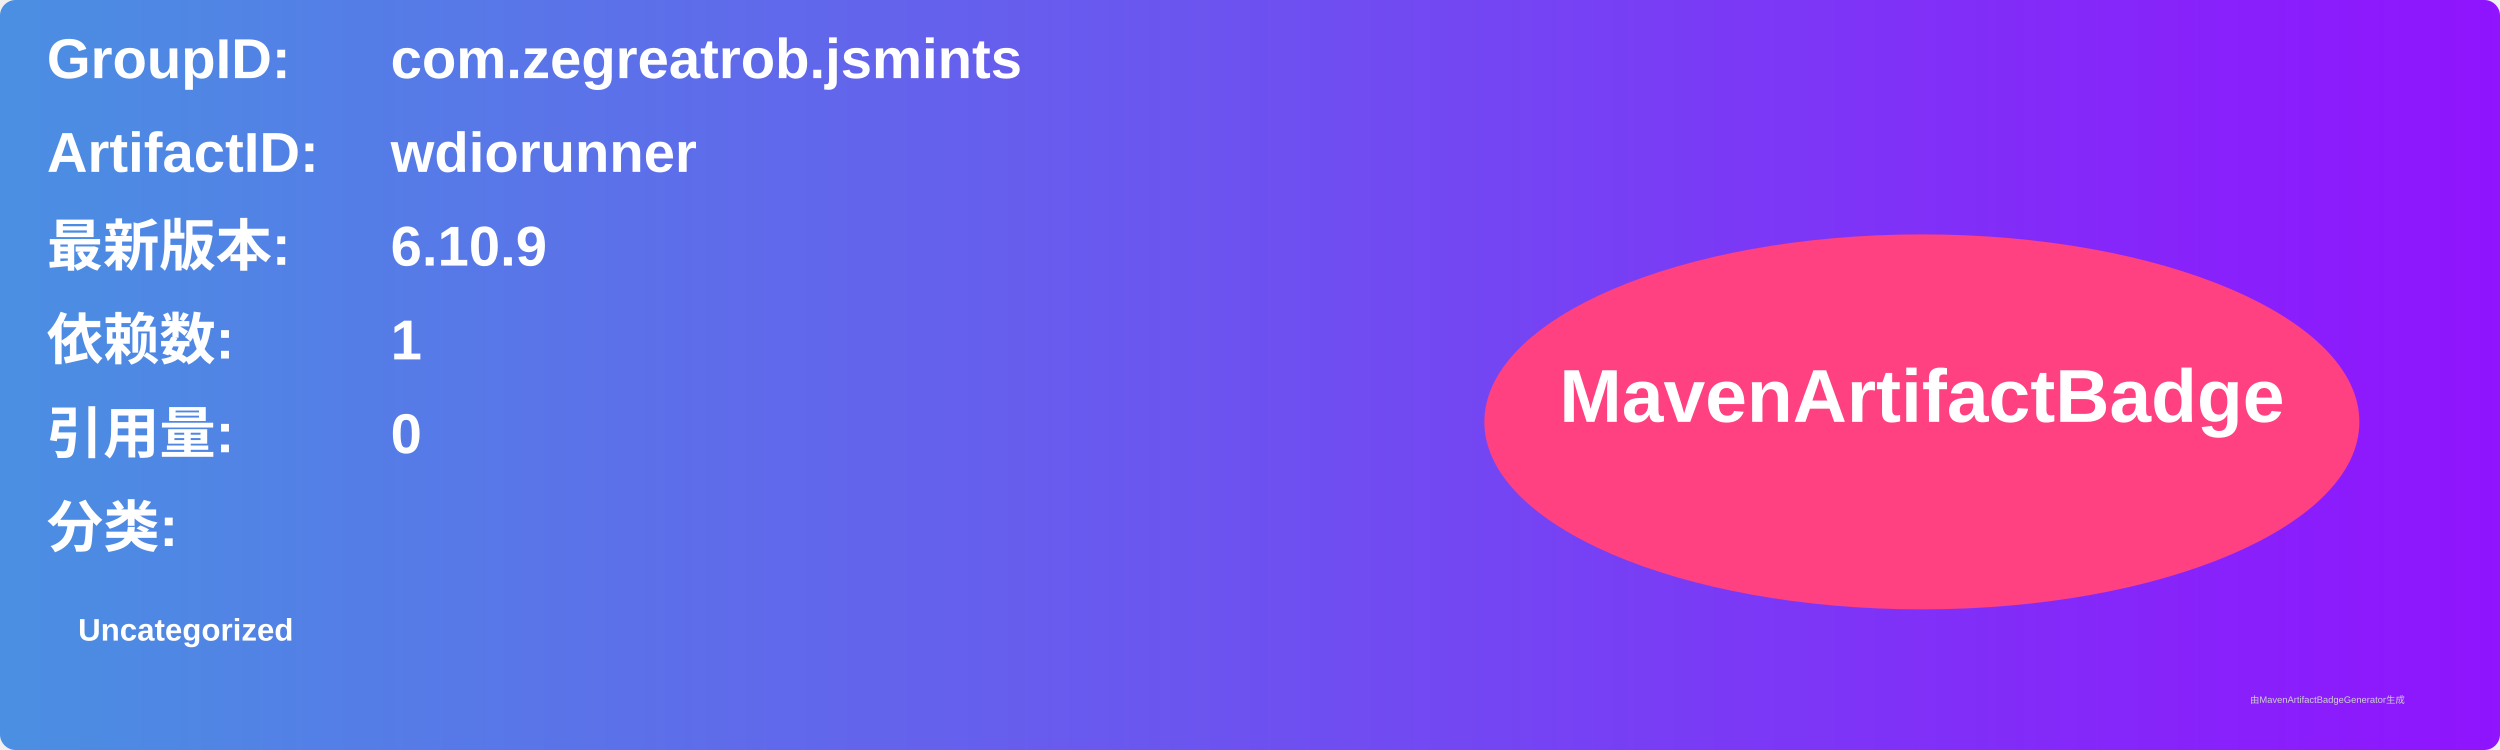
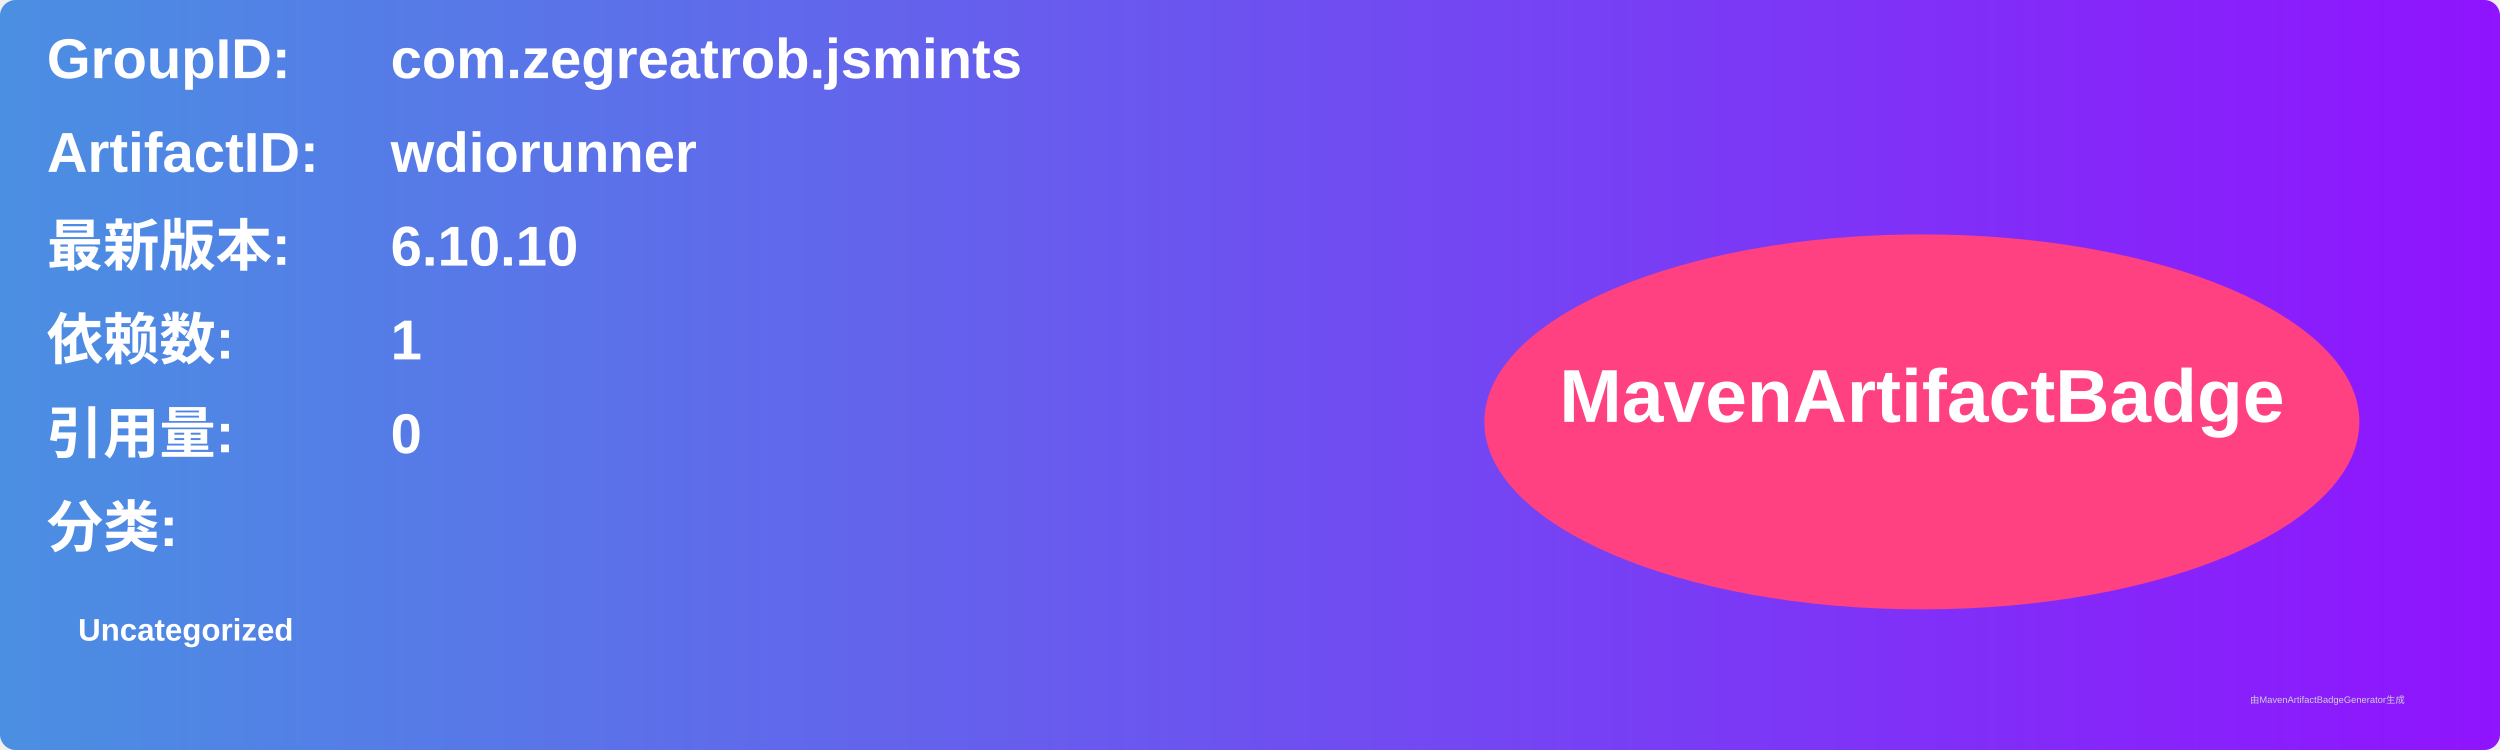
<svg xmlns="http://www.w3.org/2000/svg" width="800" height="240" viewBox="0 0 800 240">
  <linearGradient id="grad" x1="0%" y1="0%" x2="100%" y2="0%">
    <stop offset="0%" stop-color="#4a90e2" />
    <stop offset="100%" stop-color="#9013fe" />
  </linearGradient>
  <rect width="100%" height="100%" rx="5" ry="5" fill="url(#grad)" />
  <g transform="translate(15, 15)">
    <text x="0" y="10" font-family="Arial" font-size="18" fill="white" font-weight="bold" width="260">GroupID:</text>
    <text x="110" y="10" font-family="Arial" font-size="18" fill="white" font-weight="bold" width="460">com.zegreatrob.jsmints</text>
    <text x="0" y="40" font-family="Arial" font-size="18" fill="white" font-weight="bold" width="260">ArtifactID:</text>
    <text x="110" y="40" font-family="Arial" font-size="18" fill="white" font-weight="bold" width="460">wdiorunner</text>
    <text x="0" y="70" font-family="Arial" font-size="18" fill="white" font-weight="bold">最新版本:</text>
    <text x="110" y="70" font-family="Arial" font-size="18" fill="white" font-weight="bold">
-       <tspan font-weight="bold">6.10.9</tspan>
+       <tspan font-weight="bold">6.10.10</tspan>
    </text>
    <text x="0" y="100" font-family="Arial" font-size="18" fill="white" font-weight="bold">依赖数: </text>
    <text x="110" y="100" font-family="Arial" font-size="18" fill="white">
      <tspan font-weight="bold">1</tspan>
    </text>
    <text x="0" y="130" font-family="Arial" font-size="18" fill="white" font-weight="bold">引用量: </text>
    <text x="110" y="130" font-family="Arial" font-size="18" fill="white">
      <tspan font-weight="bold">0</tspan>
    </text>
    <text x="0" y="160" font-family="Arial" font-size="18" fill="white" font-weight="bold">分类:</text>
    <text x="10" y="190" font-family="Arial" font-size="10" fill="white">
      <tspan font-weight="bold">Uncategorized</tspan>
    </text>
    <ellipse cx="600" cy="120" rx="140" ry="60" fill="#ff4081" />
    <text x="600" y="120" text-anchor="middle" font-family="Arial" font-size="24" fill="white" font-weight="bold">MavenArtifactBadge</text>
  </g>
  <text x="720" y="225" font-family="Arial" font-size="3" fill="#d0d0d0">由MavenArtifactBadgeGenerator生成</text>
</svg>
